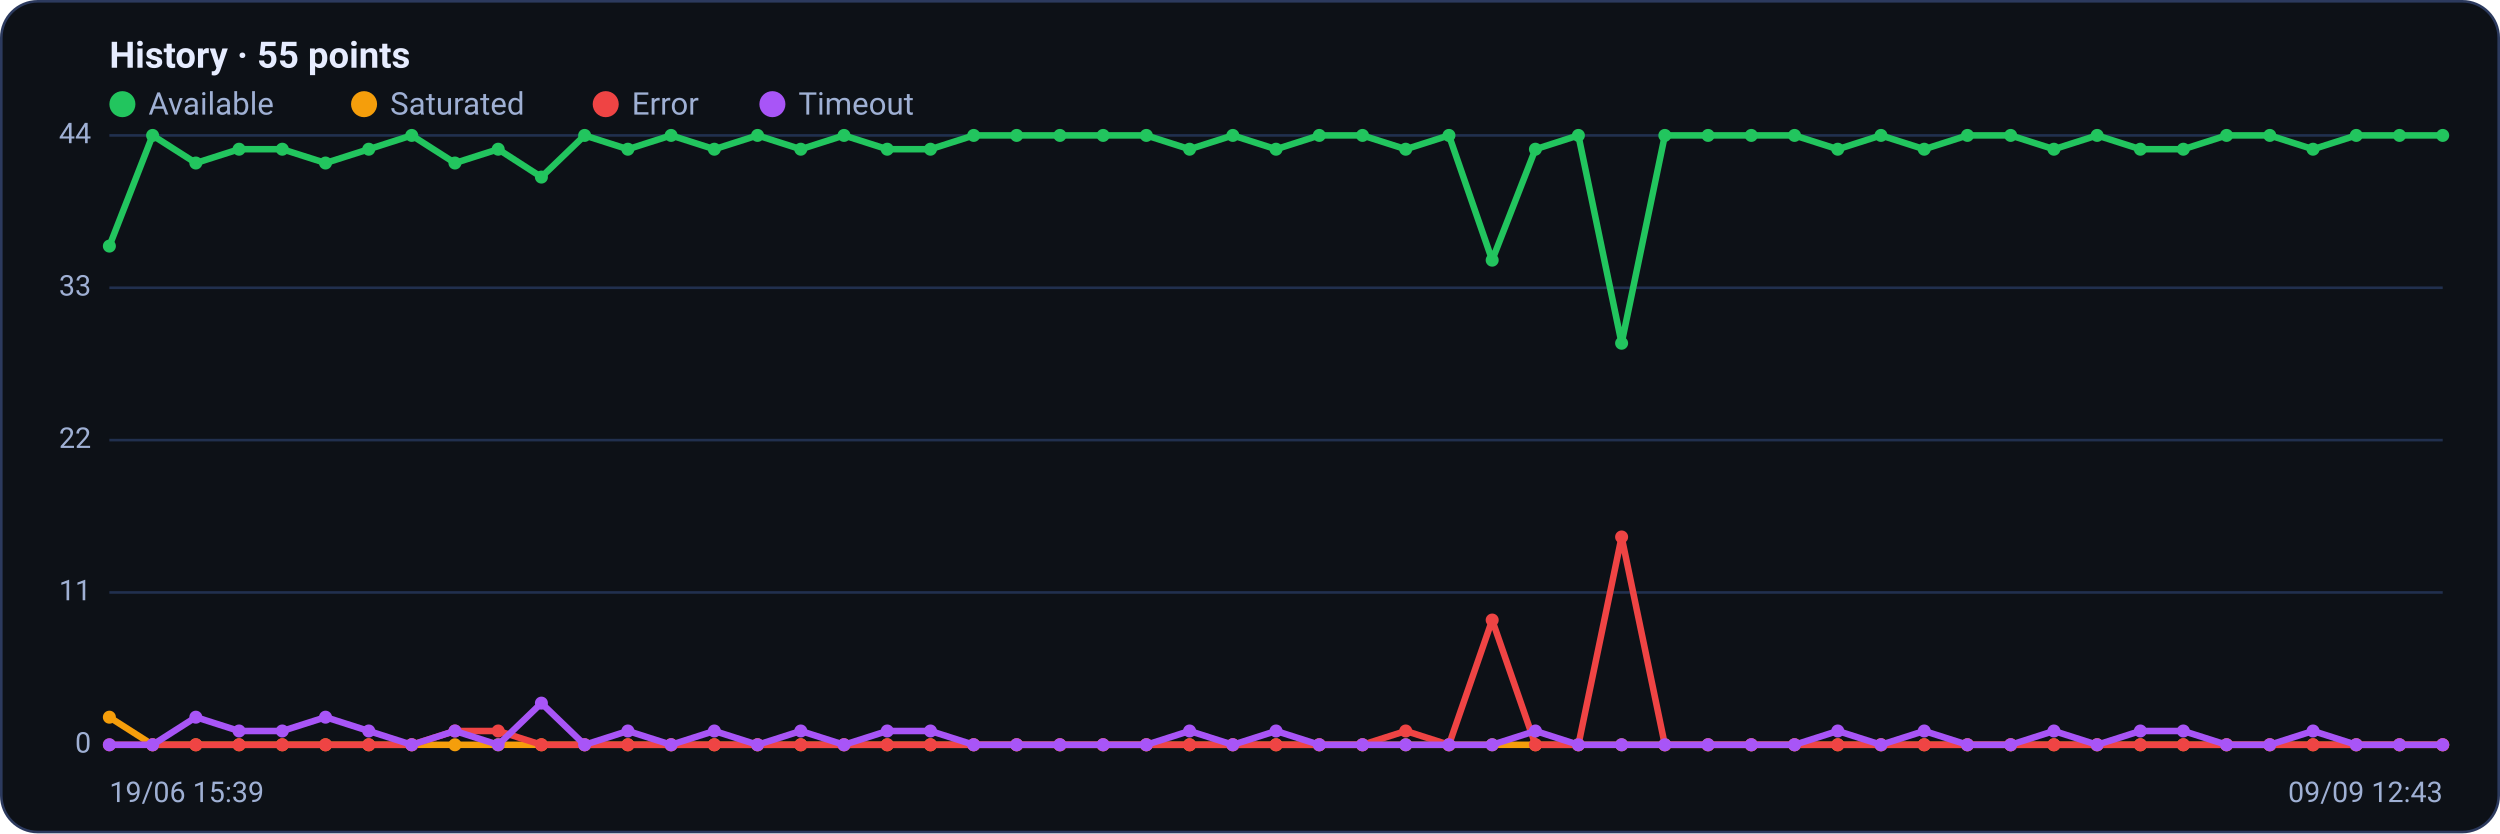
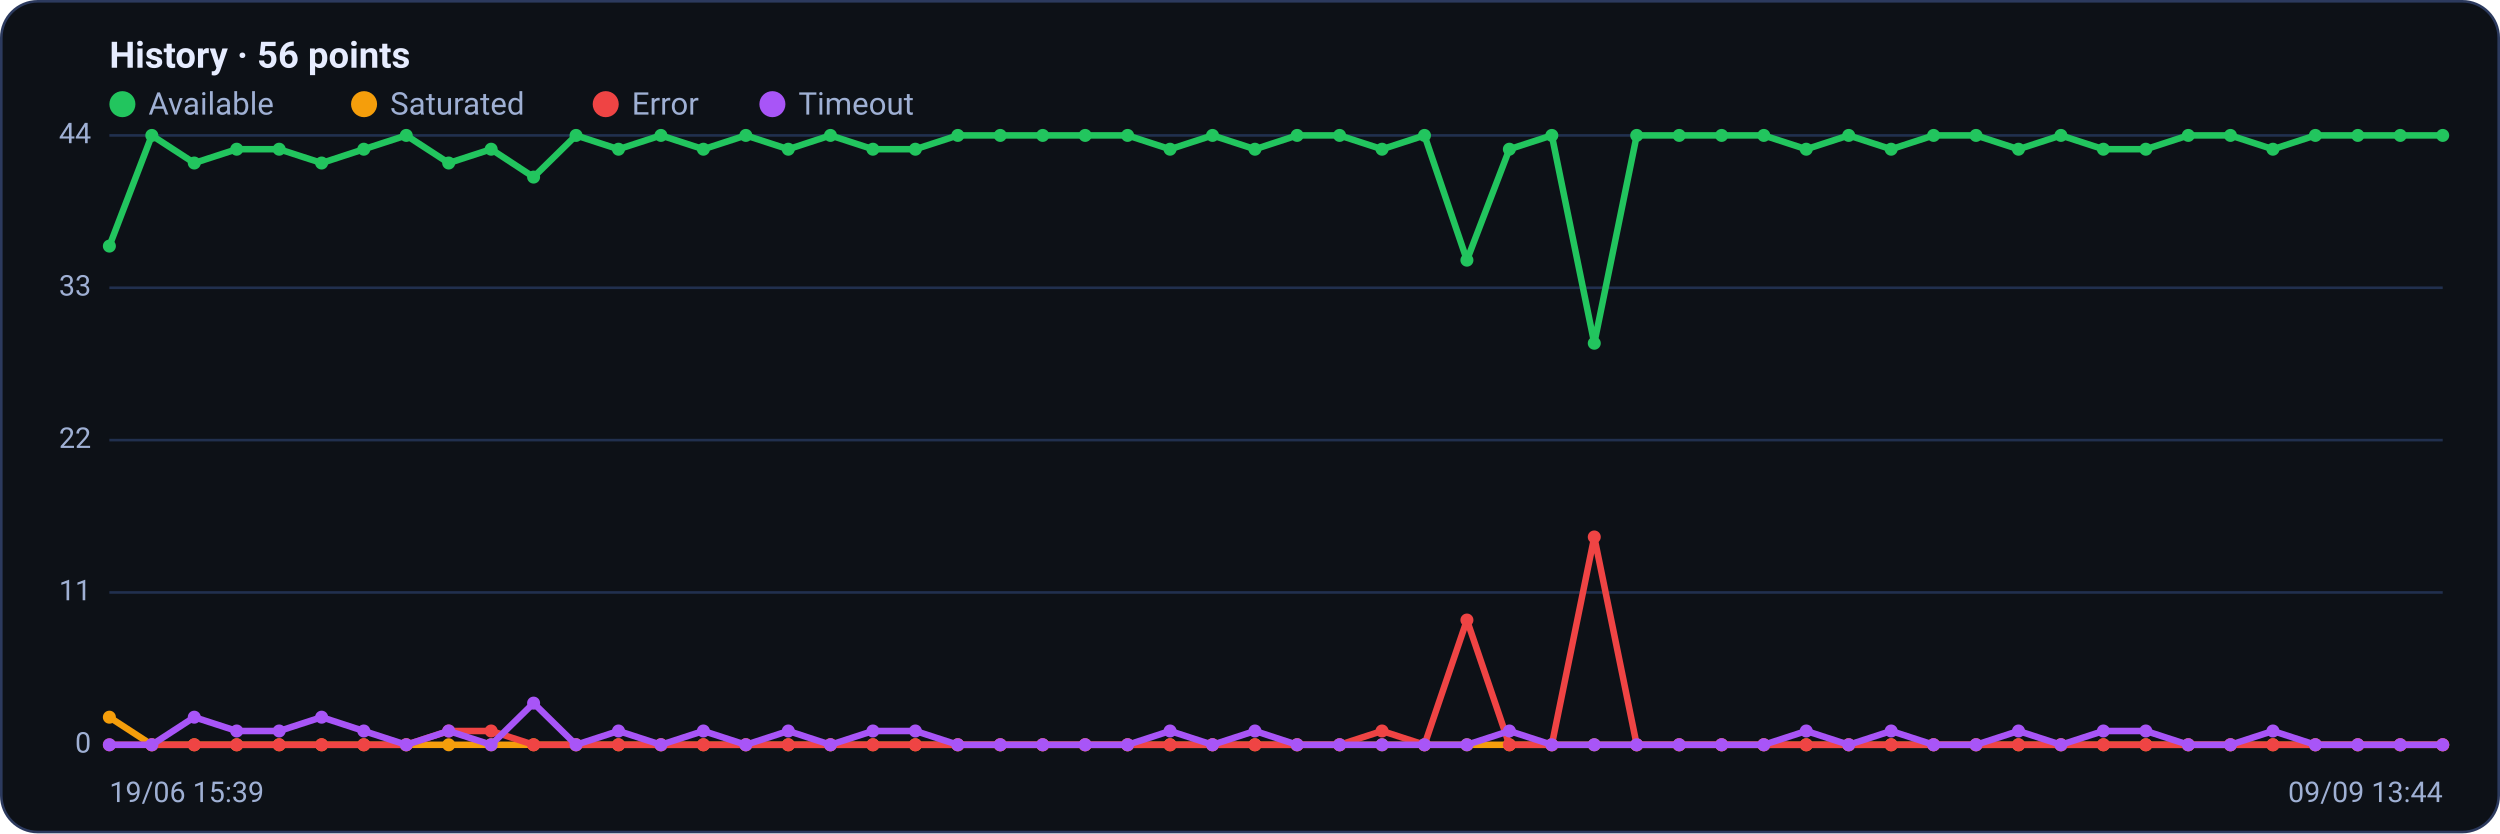
<svg xmlns="http://www.w3.org/2000/svg" viewBox="0 0 960 320" width="960" height="320" font-family="Segoe UI, system-ui, -apple-system, Roboto, Helvetica, Arial, sans-serif" role="img" aria-label="Availability history per region">
  <rect x="0.5" y="0.5" width="959" height="319" rx="14" fill="#0d1117" stroke="#2c3a5e" />
-   <text x="42" y="26" font-size="14" font-weight="600" fill="#e6ecff">History · 55 points</text>
+   <text x="42" y="26" font-size="14" font-weight="600" fill="#e6ecff">History · 56 points</text>
  <circle cx="47" cy="40" r="5" fill="#22c55e" />
  <text x="57" y="44" font-size="12" fill="#9fb0d4">Available</text>
  <circle cx="139.8" cy="40" r="5" fill="#f59e0b" />
  <text x="149.8" y="44" font-size="12" fill="#9fb0d4">Saturated</text>
  <circle cx="232.6" cy="40" r="5" fill="#ef4444" />
  <text x="242.6" y="44" font-size="12" fill="#9fb0d4">Error</text>
  <circle cx="296.6" cy="40" r="5" fill="#a855f7" />
  <text x="306.6" y="44" font-size="12" fill="#9fb0d4">Timeout</text>
  <line x1="42" y1="286.0" x2="938" y2="286.0" stroke="#21304f" stroke-width="1" />
  <text x="35" y="289.0" text-anchor="end" font-size="11" fill="#9fb0d4">0</text>
  <line x1="42" y1="227.5" x2="938" y2="227.5" stroke="#21304f" stroke-width="1" />
  <text x="35" y="230.5" text-anchor="end" font-size="11" fill="#9fb0d4">11</text>
  <line x1="42" y1="169.0" x2="938" y2="169.0" stroke="#21304f" stroke-width="1" />
  <text x="35" y="172.0" text-anchor="end" font-size="11" fill="#9fb0d4">22</text>
  <line x1="42" y1="110.5" x2="938" y2="110.5" stroke="#21304f" stroke-width="1" />
  <text x="35" y="113.5" text-anchor="end" font-size="11" fill="#9fb0d4">33</text>
  <line x1="42" y1="52.0" x2="938" y2="52.0" stroke="#21304f" stroke-width="1" />
  <text x="35" y="55.0" text-anchor="end" font-size="11" fill="#9fb0d4">44</text>
-   <polyline fill="none" stroke="#22c55e" stroke-width="2.5" stroke-linejoin="round" stroke-linecap="round" points="42.0,94.5 58.6,52.0 75.2,62.6 91.8,57.3 108.4,57.3 125.0,62.6 141.6,57.3 158.1,52.0 174.7,62.6 191.3,57.3 207.9,68.0 224.5,52.0 241.1,57.3 257.7,52.0 274.3,57.3 290.9,52.0 307.5,57.3 324.1,52.0 340.7,57.3 357.3,57.3 373.9,52.0 390.4,52.0 407.0,52.0 423.6,52.0 440.2,52.0 456.8,57.3 473.4,52.0 490.0,57.3 506.6,52.0 523.2,52.0 539.8,57.3 556.4,52.0 573.0,99.9 589.6,57.3 606.1,52.0 622.7,131.8 639.3,52.0 655.9,52.0 672.5,52.0 689.1,52.0 705.7,57.3 722.3,52.0 738.9,57.3 755.5,52.0 772.1,52.0 788.7,57.3 805.3,52.0 821.9,57.3 838.4,57.3 855.0,52.0 871.6,52.0 888.2,57.3 904.8,52.0 921.4,52.0 938.0,52.0" />
+   <polyline fill="none" stroke="#22c55e" stroke-width="2.5" stroke-linejoin="round" stroke-linecap="round" points="42.0,94.5 58.3,52.0 74.6,62.6 90.9,57.3 107.2,57.3 123.5,62.6 139.7,57.3 156.0,52.0 172.3,62.6 188.6,57.3 204.9,68.0 221.2,52.0 237.5,57.3 253.8,52.0 270.1,57.3 286.4,52.0 302.7,57.3 318.9,52.0 335.2,57.3 351.5,57.3 367.8,52.0 384.1,52.0 400.4,52.0 416.7,52.0 433.0,52.0 449.3,57.3 465.6,52.0 481.9,57.3 498.1,52.0 514.4,52.0 530.7,57.3 547.0,52.0 563.3,99.9 579.6,57.3 595.9,52.0 612.2,131.8 628.5,52.0 644.8,52.0 661.1,52.0 677.3,52.0 693.6,57.3 709.9,52.0 726.2,57.3 742.5,52.0 758.8,52.0 775.1,57.3 791.4,52.0 807.7,57.3 824.0,57.3 840.3,52.0 856.5,52.0 872.8,57.3 889.1,52.0 905.4,52.0 921.7,52.0 938.0,52.0" />
  <circle cx="42.0" cy="94.5" r="2.5" fill="#22c55e" />
-   <circle cx="58.6" cy="52.0" r="2.5" fill="#22c55e" />
-   <circle cx="75.2" cy="62.6" r="2.5" fill="#22c55e" />
-   <circle cx="91.8" cy="57.3" r="2.5" fill="#22c55e" />
-   <circle cx="108.4" cy="57.3" r="2.5" fill="#22c55e" />
-   <circle cx="125.0" cy="62.6" r="2.5" fill="#22c55e" />
-   <circle cx="141.6" cy="57.3" r="2.5" fill="#22c55e" />
-   <circle cx="158.1" cy="52.0" r="2.5" fill="#22c55e" />
-   <circle cx="174.7" cy="62.6" r="2.5" fill="#22c55e" />
-   <circle cx="191.3" cy="57.3" r="2.5" fill="#22c55e" />
-   <circle cx="207.9" cy="68.0" r="2.5" fill="#22c55e" />
-   <circle cx="224.5" cy="52.0" r="2.5" fill="#22c55e" />
-   <circle cx="241.1" cy="57.3" r="2.5" fill="#22c55e" />
-   <circle cx="257.7" cy="52.0" r="2.5" fill="#22c55e" />
-   <circle cx="274.3" cy="57.3" r="2.5" fill="#22c55e" />
-   <circle cx="290.9" cy="52.0" r="2.5" fill="#22c55e" />
-   <circle cx="307.5" cy="57.3" r="2.5" fill="#22c55e" />
-   <circle cx="324.1" cy="52.0" r="2.5" fill="#22c55e" />
-   <circle cx="340.7" cy="57.3" r="2.5" fill="#22c55e" />
-   <circle cx="357.3" cy="57.3" r="2.5" fill="#22c55e" />
-   <circle cx="373.9" cy="52.0" r="2.5" fill="#22c55e" />
-   <circle cx="390.4" cy="52.0" r="2.5" fill="#22c55e" />
-   <circle cx="407.0" cy="52.0" r="2.5" fill="#22c55e" />
-   <circle cx="423.6" cy="52.0" r="2.5" fill="#22c55e" />
-   <circle cx="440.2" cy="52.0" r="2.5" fill="#22c55e" />
-   <circle cx="456.8" cy="57.3" r="2.5" fill="#22c55e" />
-   <circle cx="473.4" cy="52.0" r="2.5" fill="#22c55e" />
-   <circle cx="490.0" cy="57.3" r="2.5" fill="#22c55e" />
-   <circle cx="506.6" cy="52.0" r="2.5" fill="#22c55e" />
-   <circle cx="523.2" cy="52.0" r="2.5" fill="#22c55e" />
-   <circle cx="539.8" cy="57.3" r="2.5" fill="#22c55e" />
-   <circle cx="556.4" cy="52.0" r="2.5" fill="#22c55e" />
-   <circle cx="573.0" cy="99.9" r="2.5" fill="#22c55e" />
-   <circle cx="589.6" cy="57.3" r="2.5" fill="#22c55e" />
-   <circle cx="606.1" cy="52.0" r="2.5" fill="#22c55e" />
-   <circle cx="622.7" cy="131.8" r="2.5" fill="#22c55e" />
-   <circle cx="639.3" cy="52.0" r="2.5" fill="#22c55e" />
-   <circle cx="655.9" cy="52.0" r="2.5" fill="#22c55e" />
-   <circle cx="672.5" cy="52.0" r="2.5" fill="#22c55e" />
-   <circle cx="689.1" cy="52.0" r="2.5" fill="#22c55e" />
-   <circle cx="705.7" cy="57.3" r="2.5" fill="#22c55e" />
-   <circle cx="722.3" cy="52.0" r="2.5" fill="#22c55e" />
-   <circle cx="738.9" cy="57.3" r="2.5" fill="#22c55e" />
-   <circle cx="755.5" cy="52.0" r="2.5" fill="#22c55e" />
-   <circle cx="772.1" cy="52.0" r="2.5" fill="#22c55e" />
-   <circle cx="788.7" cy="57.3" r="2.5" fill="#22c55e" />
-   <circle cx="805.3" cy="52.0" r="2.5" fill="#22c55e" />
-   <circle cx="821.9" cy="57.3" r="2.5" fill="#22c55e" />
-   <circle cx="838.4" cy="57.3" r="2.5" fill="#22c55e" />
-   <circle cx="855.0" cy="52.0" r="2.5" fill="#22c55e" />
-   <circle cx="871.6" cy="52.0" r="2.5" fill="#22c55e" />
-   <circle cx="888.2" cy="57.3" r="2.5" fill="#22c55e" />
-   <circle cx="904.8" cy="52.0" r="2.5" fill="#22c55e" />
-   <circle cx="921.4" cy="52.0" r="2.5" fill="#22c55e" />
+   <circle cx="58.3" cy="52.0" r="2.5" fill="#22c55e" />
+   <circle cx="74.6" cy="62.6" r="2.5" fill="#22c55e" />
+   <circle cx="90.9" cy="57.3" r="2.5" fill="#22c55e" />
+   <circle cx="107.2" cy="57.3" r="2.5" fill="#22c55e" />
+   <circle cx="123.5" cy="62.6" r="2.5" fill="#22c55e" />
+   <circle cx="139.7" cy="57.3" r="2.5" fill="#22c55e" />
+   <circle cx="156.0" cy="52.0" r="2.5" fill="#22c55e" />
+   <circle cx="172.3" cy="62.6" r="2.5" fill="#22c55e" />
+   <circle cx="188.6" cy="57.3" r="2.5" fill="#22c55e" />
+   <circle cx="204.9" cy="68.0" r="2.5" fill="#22c55e" />
+   <circle cx="221.2" cy="52.0" r="2.5" fill="#22c55e" />
+   <circle cx="237.5" cy="57.3" r="2.5" fill="#22c55e" />
+   <circle cx="253.8" cy="52.0" r="2.5" fill="#22c55e" />
+   <circle cx="270.1" cy="57.3" r="2.5" fill="#22c55e" />
+   <circle cx="286.4" cy="52.0" r="2.5" fill="#22c55e" />
+   <circle cx="302.7" cy="57.3" r="2.5" fill="#22c55e" />
+   <circle cx="318.9" cy="52.0" r="2.5" fill="#22c55e" />
+   <circle cx="335.2" cy="57.3" r="2.5" fill="#22c55e" />
+   <circle cx="351.5" cy="57.3" r="2.5" fill="#22c55e" />
+   <circle cx="367.8" cy="52.0" r="2.5" fill="#22c55e" />
+   <circle cx="384.1" cy="52.0" r="2.5" fill="#22c55e" />
+   <circle cx="400.4" cy="52.0" r="2.5" fill="#22c55e" />
+   <circle cx="416.7" cy="52.0" r="2.5" fill="#22c55e" />
+   <circle cx="433.0" cy="52.0" r="2.5" fill="#22c55e" />
+   <circle cx="449.3" cy="57.3" r="2.5" fill="#22c55e" />
+   <circle cx="465.6" cy="52.0" r="2.5" fill="#22c55e" />
+   <circle cx="481.9" cy="57.3" r="2.5" fill="#22c55e" />
+   <circle cx="498.1" cy="52.0" r="2.5" fill="#22c55e" />
+   <circle cx="514.4" cy="52.0" r="2.5" fill="#22c55e" />
+   <circle cx="530.7" cy="57.3" r="2.5" fill="#22c55e" />
+   <circle cx="547.0" cy="52.0" r="2.5" fill="#22c55e" />
+   <circle cx="563.3" cy="99.9" r="2.5" fill="#22c55e" />
+   <circle cx="579.6" cy="57.3" r="2.5" fill="#22c55e" />
+   <circle cx="595.9" cy="52.0" r="2.5" fill="#22c55e" />
+   <circle cx="612.2" cy="131.8" r="2.5" fill="#22c55e" />
+   <circle cx="628.5" cy="52.0" r="2.5" fill="#22c55e" />
+   <circle cx="644.8" cy="52.0" r="2.5" fill="#22c55e" />
+   <circle cx="661.1" cy="52.0" r="2.5" fill="#22c55e" />
+   <circle cx="677.3" cy="52.0" r="2.5" fill="#22c55e" />
+   <circle cx="693.6" cy="57.3" r="2.5" fill="#22c55e" />
+   <circle cx="709.9" cy="52.0" r="2.5" fill="#22c55e" />
+   <circle cx="726.2" cy="57.3" r="2.5" fill="#22c55e" />
+   <circle cx="742.5" cy="52.0" r="2.5" fill="#22c55e" />
+   <circle cx="758.8" cy="52.0" r="2.5" fill="#22c55e" />
+   <circle cx="775.1" cy="57.3" r="2.5" fill="#22c55e" />
+   <circle cx="791.4" cy="52.0" r="2.5" fill="#22c55e" />
+   <circle cx="807.7" cy="57.3" r="2.5" fill="#22c55e" />
+   <circle cx="824.0" cy="57.3" r="2.5" fill="#22c55e" />
+   <circle cx="840.3" cy="52.0" r="2.5" fill="#22c55e" />
+   <circle cx="856.5" cy="52.0" r="2.5" fill="#22c55e" />
+   <circle cx="872.8" cy="57.3" r="2.5" fill="#22c55e" />
+   <circle cx="889.1" cy="52.0" r="2.5" fill="#22c55e" />
+   <circle cx="905.4" cy="52.0" r="2.5" fill="#22c55e" />
+   <circle cx="921.7" cy="52.0" r="2.5" fill="#22c55e" />
  <circle cx="938.0" cy="52.0" r="2.5" fill="#22c55e" />
-   <polyline fill="none" stroke="#f59e0b" stroke-width="2.5" stroke-linejoin="round" stroke-linecap="round" points="42.0,275.4 58.6,286.0 75.2,286.0 91.8,286.0 108.4,286.0 125.0,286.0 141.6,286.0 158.1,286.0 174.7,286.0 191.3,286.0 207.9,286.0 224.5,286.0 241.1,286.0 257.7,286.0 274.3,286.0 290.9,286.0 307.5,286.0 324.1,286.0 340.7,286.0 357.3,286.0 373.9,286.0 390.4,286.0 407.0,286.0 423.6,286.0 440.2,286.0 456.8,286.0 473.4,286.0 490.0,286.0 506.6,286.0 523.2,286.0 539.8,286.0 556.4,286.0 573.0,286.0 589.6,286.0 606.1,286.0 622.7,286.0 639.3,286.0 655.9,286.0 672.5,286.0 689.1,286.0 705.7,286.0 722.3,286.0 738.9,286.0 755.5,286.0 772.1,286.0 788.7,286.0 805.3,286.0 821.9,286.0 838.4,286.0 855.0,286.0 871.6,286.0 888.2,286.0 904.8,286.0 921.4,286.0 938.0,286.0" />
+   <polyline fill="none" stroke="#f59e0b" stroke-width="2.5" stroke-linejoin="round" stroke-linecap="round" points="42.0,275.4 58.3,286.0 74.6,286.0 90.9,286.0 107.2,286.0 123.5,286.0 139.7,286.0 156.0,286.0 172.3,286.0 188.6,286.0 204.9,286.0 221.2,286.0 237.5,286.0 253.8,286.0 270.1,286.0 286.4,286.0 302.7,286.0 318.9,286.0 335.2,286.0 351.5,286.0 367.8,286.0 384.1,286.0 400.4,286.0 416.7,286.0 433.0,286.0 449.3,286.0 465.6,286.0 481.9,286.0 498.1,286.0 514.4,286.0 530.7,286.0 547.0,286.0 563.3,286.0 579.6,286.0 595.9,286.0 612.2,286.0 628.5,286.0 644.8,286.0 661.1,286.0 677.3,286.0 693.6,286.0 709.9,286.0 726.2,286.0 742.5,286.0 758.8,286.0 775.1,286.0 791.4,286.0 807.7,286.0 824.0,286.0 840.3,286.0 856.5,286.0 872.8,286.0 889.1,286.0 905.4,286.0 921.7,286.0 938.0,286.0" />
  <circle cx="42.0" cy="275.4" r="2.5" fill="#f59e0b" />
-   <circle cx="58.6" cy="286.0" r="2.5" fill="#f59e0b" />
-   <circle cx="75.2" cy="286.0" r="2.5" fill="#f59e0b" />
-   <circle cx="91.8" cy="286.0" r="2.5" fill="#f59e0b" />
-   <circle cx="108.4" cy="286.0" r="2.5" fill="#f59e0b" />
-   <circle cx="125.0" cy="286.0" r="2.5" fill="#f59e0b" />
-   <circle cx="141.6" cy="286.0" r="2.5" fill="#f59e0b" />
-   <circle cx="158.1" cy="286.0" r="2.5" fill="#f59e0b" />
-   <circle cx="174.7" cy="286.0" r="2.5" fill="#f59e0b" />
-   <circle cx="191.3" cy="286.0" r="2.5" fill="#f59e0b" />
-   <circle cx="207.9" cy="286.0" r="2.5" fill="#f59e0b" />
-   <circle cx="224.5" cy="286.0" r="2.5" fill="#f59e0b" />
-   <circle cx="241.1" cy="286.0" r="2.5" fill="#f59e0b" />
-   <circle cx="257.7" cy="286.0" r="2.5" fill="#f59e0b" />
-   <circle cx="274.3" cy="286.0" r="2.5" fill="#f59e0b" />
-   <circle cx="290.9" cy="286.0" r="2.5" fill="#f59e0b" />
-   <circle cx="307.5" cy="286.0" r="2.5" fill="#f59e0b" />
-   <circle cx="324.1" cy="286.0" r="2.5" fill="#f59e0b" />
-   <circle cx="340.7" cy="286.0" r="2.5" fill="#f59e0b" />
-   <circle cx="357.3" cy="286.0" r="2.5" fill="#f59e0b" />
-   <circle cx="373.9" cy="286.0" r="2.5" fill="#f59e0b" />
-   <circle cx="390.4" cy="286.0" r="2.5" fill="#f59e0b" />
-   <circle cx="407.0" cy="286.0" r="2.5" fill="#f59e0b" />
-   <circle cx="423.6" cy="286.0" r="2.5" fill="#f59e0b" />
-   <circle cx="440.2" cy="286.0" r="2.5" fill="#f59e0b" />
-   <circle cx="456.8" cy="286.0" r="2.5" fill="#f59e0b" />
-   <circle cx="473.4" cy="286.0" r="2.5" fill="#f59e0b" />
-   <circle cx="490.0" cy="286.0" r="2.5" fill="#f59e0b" />
-   <circle cx="506.6" cy="286.0" r="2.5" fill="#f59e0b" />
-   <circle cx="523.2" cy="286.0" r="2.5" fill="#f59e0b" />
-   <circle cx="539.8" cy="286.0" r="2.5" fill="#f59e0b" />
-   <circle cx="556.4" cy="286.0" r="2.5" fill="#f59e0b" />
-   <circle cx="573.0" cy="286.0" r="2.5" fill="#f59e0b" />
-   <circle cx="589.6" cy="286.0" r="2.5" fill="#f59e0b" />
-   <circle cx="606.1" cy="286.0" r="2.5" fill="#f59e0b" />
-   <circle cx="622.7" cy="286.0" r="2.5" fill="#f59e0b" />
-   <circle cx="639.3" cy="286.0" r="2.5" fill="#f59e0b" />
-   <circle cx="655.9" cy="286.0" r="2.5" fill="#f59e0b" />
-   <circle cx="672.5" cy="286.0" r="2.5" fill="#f59e0b" />
-   <circle cx="689.1" cy="286.0" r="2.5" fill="#f59e0b" />
-   <circle cx="705.7" cy="286.0" r="2.5" fill="#f59e0b" />
-   <circle cx="722.3" cy="286.0" r="2.5" fill="#f59e0b" />
-   <circle cx="738.9" cy="286.0" r="2.5" fill="#f59e0b" />
-   <circle cx="755.5" cy="286.0" r="2.5" fill="#f59e0b" />
-   <circle cx="772.1" cy="286.0" r="2.5" fill="#f59e0b" />
-   <circle cx="788.7" cy="286.0" r="2.5" fill="#f59e0b" />
-   <circle cx="805.3" cy="286.0" r="2.5" fill="#f59e0b" />
-   <circle cx="821.9" cy="286.0" r="2.5" fill="#f59e0b" />
-   <circle cx="838.4" cy="286.0" r="2.5" fill="#f59e0b" />
-   <circle cx="855.0" cy="286.0" r="2.5" fill="#f59e0b" />
-   <circle cx="871.6" cy="286.0" r="2.5" fill="#f59e0b" />
-   <circle cx="888.2" cy="286.0" r="2.5" fill="#f59e0b" />
-   <circle cx="904.8" cy="286.0" r="2.5" fill="#f59e0b" />
-   <circle cx="921.4" cy="286.0" r="2.5" fill="#f59e0b" />
+   <circle cx="58.3" cy="286.0" r="2.5" fill="#f59e0b" />
+   <circle cx="74.6" cy="286.0" r="2.5" fill="#f59e0b" />
+   <circle cx="90.9" cy="286.0" r="2.5" fill="#f59e0b" />
+   <circle cx="107.2" cy="286.0" r="2.5" fill="#f59e0b" />
+   <circle cx="123.5" cy="286.0" r="2.5" fill="#f59e0b" />
+   <circle cx="139.7" cy="286.0" r="2.5" fill="#f59e0b" />
+   <circle cx="156.0" cy="286.0" r="2.5" fill="#f59e0b" />
+   <circle cx="172.3" cy="286.0" r="2.5" fill="#f59e0b" />
+   <circle cx="188.6" cy="286.0" r="2.5" fill="#f59e0b" />
+   <circle cx="204.9" cy="286.0" r="2.5" fill="#f59e0b" />
+   <circle cx="221.2" cy="286.0" r="2.5" fill="#f59e0b" />
+   <circle cx="237.5" cy="286.0" r="2.5" fill="#f59e0b" />
+   <circle cx="253.8" cy="286.0" r="2.5" fill="#f59e0b" />
+   <circle cx="270.1" cy="286.0" r="2.5" fill="#f59e0b" />
+   <circle cx="286.4" cy="286.0" r="2.5" fill="#f59e0b" />
+   <circle cx="302.7" cy="286.0" r="2.5" fill="#f59e0b" />
+   <circle cx="318.9" cy="286.0" r="2.5" fill="#f59e0b" />
+   <circle cx="335.2" cy="286.0" r="2.5" fill="#f59e0b" />
+   <circle cx="351.5" cy="286.0" r="2.5" fill="#f59e0b" />
+   <circle cx="367.8" cy="286.0" r="2.5" fill="#f59e0b" />
+   <circle cx="384.1" cy="286.0" r="2.5" fill="#f59e0b" />
+   <circle cx="400.4" cy="286.0" r="2.5" fill="#f59e0b" />
+   <circle cx="416.7" cy="286.0" r="2.5" fill="#f59e0b" />
+   <circle cx="433.0" cy="286.0" r="2.5" fill="#f59e0b" />
+   <circle cx="449.3" cy="286.0" r="2.5" fill="#f59e0b" />
+   <circle cx="465.6" cy="286.0" r="2.5" fill="#f59e0b" />
+   <circle cx="481.9" cy="286.0" r="2.5" fill="#f59e0b" />
+   <circle cx="498.1" cy="286.0" r="2.5" fill="#f59e0b" />
+   <circle cx="514.4" cy="286.0" r="2.5" fill="#f59e0b" />
+   <circle cx="530.7" cy="286.0" r="2.5" fill="#f59e0b" />
+   <circle cx="547.0" cy="286.0" r="2.5" fill="#f59e0b" />
+   <circle cx="563.3" cy="286.0" r="2.5" fill="#f59e0b" />
+   <circle cx="579.6" cy="286.0" r="2.5" fill="#f59e0b" />
+   <circle cx="595.9" cy="286.0" r="2.5" fill="#f59e0b" />
+   <circle cx="612.2" cy="286.0" r="2.5" fill="#f59e0b" />
+   <circle cx="628.5" cy="286.0" r="2.5" fill="#f59e0b" />
+   <circle cx="644.8" cy="286.0" r="2.5" fill="#f59e0b" />
+   <circle cx="661.1" cy="286.0" r="2.5" fill="#f59e0b" />
+   <circle cx="677.3" cy="286.0" r="2.5" fill="#f59e0b" />
+   <circle cx="693.6" cy="286.0" r="2.5" fill="#f59e0b" />
+   <circle cx="709.9" cy="286.0" r="2.5" fill="#f59e0b" />
+   <circle cx="726.2" cy="286.0" r="2.5" fill="#f59e0b" />
+   <circle cx="742.5" cy="286.0" r="2.5" fill="#f59e0b" />
+   <circle cx="758.8" cy="286.0" r="2.5" fill="#f59e0b" />
+   <circle cx="775.1" cy="286.0" r="2.5" fill="#f59e0b" />
+   <circle cx="791.4" cy="286.0" r="2.5" fill="#f59e0b" />
+   <circle cx="807.7" cy="286.0" r="2.5" fill="#f59e0b" />
+   <circle cx="824.0" cy="286.0" r="2.5" fill="#f59e0b" />
+   <circle cx="840.3" cy="286.0" r="2.5" fill="#f59e0b" />
+   <circle cx="856.5" cy="286.0" r="2.5" fill="#f59e0b" />
+   <circle cx="872.8" cy="286.0" r="2.5" fill="#f59e0b" />
+   <circle cx="889.1" cy="286.0" r="2.5" fill="#f59e0b" />
+   <circle cx="905.4" cy="286.0" r="2.5" fill="#f59e0b" />
+   <circle cx="921.7" cy="286.0" r="2.5" fill="#f59e0b" />
  <circle cx="938.0" cy="286.0" r="2.5" fill="#f59e0b" />
-   <polyline fill="none" stroke="#ef4444" stroke-width="2.5" stroke-linejoin="round" stroke-linecap="round" points="42.0,286.0 58.6,286.0 75.2,286.0 91.8,286.0 108.4,286.0 125.0,286.0 141.6,286.0 158.1,286.0 174.7,280.7 191.3,280.7 207.9,286.0 224.5,286.0 241.1,286.0 257.7,286.0 274.3,286.0 290.9,286.0 307.5,286.0 324.1,286.0 340.7,286.0 357.3,286.0 373.9,286.0 390.4,286.0 407.0,286.0 423.6,286.0 440.2,286.0 456.8,286.0 473.4,286.0 490.0,286.0 506.6,286.0 523.2,286.0 539.8,280.7 556.4,286.0 573.0,238.1 589.6,286.0 606.1,286.0 622.7,206.2 639.3,286.0 655.9,286.0 672.5,286.0 689.1,286.0 705.7,286.0 722.3,286.0 738.9,286.0 755.5,286.0 772.1,286.0 788.7,286.0 805.3,286.0 821.9,286.0 838.4,286.0 855.0,286.0 871.6,286.0 888.2,286.0 904.8,286.0 921.4,286.0 938.0,286.0" />
+   <polyline fill="none" stroke="#ef4444" stroke-width="2.5" stroke-linejoin="round" stroke-linecap="round" points="42.0,286.0 58.3,286.0 74.6,286.0 90.9,286.0 107.2,286.0 123.5,286.0 139.7,286.0 156.0,286.0 172.3,280.7 188.6,280.7 204.9,286.0 221.2,286.0 237.5,286.0 253.8,286.0 270.1,286.0 286.4,286.0 302.7,286.0 318.9,286.0 335.2,286.0 351.5,286.0 367.8,286.0 384.1,286.0 400.4,286.0 416.7,286.0 433.0,286.0 449.3,286.0 465.6,286.0 481.9,286.0 498.1,286.0 514.4,286.0 530.7,280.7 547.0,286.0 563.3,238.1 579.6,286.0 595.9,286.0 612.2,206.2 628.5,286.0 644.8,286.0 661.1,286.0 677.3,286.0 693.6,286.0 709.9,286.0 726.2,286.0 742.5,286.0 758.8,286.0 775.1,286.0 791.4,286.0 807.7,286.0 824.0,286.0 840.3,286.0 856.5,286.0 872.8,286.0 889.1,286.0 905.4,286.0 921.7,286.0 938.0,286.0" />
  <circle cx="42.0" cy="286.0" r="2.5" fill="#ef4444" />
-   <circle cx="58.6" cy="286.0" r="2.5" fill="#ef4444" />
-   <circle cx="75.2" cy="286.0" r="2.5" fill="#ef4444" />
-   <circle cx="91.8" cy="286.0" r="2.5" fill="#ef4444" />
-   <circle cx="108.4" cy="286.0" r="2.5" fill="#ef4444" />
-   <circle cx="125.0" cy="286.0" r="2.5" fill="#ef4444" />
-   <circle cx="141.6" cy="286.0" r="2.5" fill="#ef4444" />
-   <circle cx="158.1" cy="286.0" r="2.5" fill="#ef4444" />
-   <circle cx="174.7" cy="280.7" r="2.5" fill="#ef4444" />
-   <circle cx="191.3" cy="280.7" r="2.5" fill="#ef4444" />
-   <circle cx="207.9" cy="286.0" r="2.5" fill="#ef4444" />
-   <circle cx="224.5" cy="286.0" r="2.5" fill="#ef4444" />
-   <circle cx="241.1" cy="286.0" r="2.5" fill="#ef4444" />
-   <circle cx="257.7" cy="286.0" r="2.5" fill="#ef4444" />
-   <circle cx="274.3" cy="286.0" r="2.5" fill="#ef4444" />
-   <circle cx="290.9" cy="286.0" r="2.5" fill="#ef4444" />
-   <circle cx="307.5" cy="286.0" r="2.5" fill="#ef4444" />
-   <circle cx="324.1" cy="286.0" r="2.5" fill="#ef4444" />
-   <circle cx="340.7" cy="286.0" r="2.5" fill="#ef4444" />
-   <circle cx="357.3" cy="286.0" r="2.5" fill="#ef4444" />
-   <circle cx="373.9" cy="286.0" r="2.5" fill="#ef4444" />
-   <circle cx="390.4" cy="286.0" r="2.5" fill="#ef4444" />
-   <circle cx="407.0" cy="286.0" r="2.5" fill="#ef4444" />
-   <circle cx="423.6" cy="286.0" r="2.5" fill="#ef4444" />
-   <circle cx="440.2" cy="286.0" r="2.5" fill="#ef4444" />
-   <circle cx="456.8" cy="286.0" r="2.5" fill="#ef4444" />
-   <circle cx="473.4" cy="286.0" r="2.5" fill="#ef4444" />
-   <circle cx="490.0" cy="286.0" r="2.5" fill="#ef4444" />
-   <circle cx="506.6" cy="286.0" r="2.5" fill="#ef4444" />
-   <circle cx="523.2" cy="286.0" r="2.5" fill="#ef4444" />
-   <circle cx="539.8" cy="280.7" r="2.5" fill="#ef4444" />
-   <circle cx="556.4" cy="286.0" r="2.5" fill="#ef4444" />
-   <circle cx="573.0" cy="238.1" r="2.5" fill="#ef4444" />
-   <circle cx="589.6" cy="286.0" r="2.5" fill="#ef4444" />
-   <circle cx="606.1" cy="286.0" r="2.5" fill="#ef4444" />
-   <circle cx="622.7" cy="206.2" r="2.5" fill="#ef4444" />
-   <circle cx="639.3" cy="286.0" r="2.5" fill="#ef4444" />
-   <circle cx="655.9" cy="286.0" r="2.5" fill="#ef4444" />
-   <circle cx="672.5" cy="286.0" r="2.5" fill="#ef4444" />
-   <circle cx="689.1" cy="286.0" r="2.5" fill="#ef4444" />
-   <circle cx="705.7" cy="286.0" r="2.5" fill="#ef4444" />
-   <circle cx="722.3" cy="286.0" r="2.5" fill="#ef4444" />
-   <circle cx="738.9" cy="286.0" r="2.5" fill="#ef4444" />
-   <circle cx="755.5" cy="286.0" r="2.5" fill="#ef4444" />
-   <circle cx="772.1" cy="286.0" r="2.5" fill="#ef4444" />
-   <circle cx="788.7" cy="286.0" r="2.5" fill="#ef4444" />
-   <circle cx="805.3" cy="286.0" r="2.5" fill="#ef4444" />
-   <circle cx="821.9" cy="286.0" r="2.5" fill="#ef4444" />
-   <circle cx="838.4" cy="286.0" r="2.5" fill="#ef4444" />
-   <circle cx="855.0" cy="286.0" r="2.5" fill="#ef4444" />
-   <circle cx="871.6" cy="286.0" r="2.5" fill="#ef4444" />
-   <circle cx="888.2" cy="286.0" r="2.5" fill="#ef4444" />
-   <circle cx="904.8" cy="286.0" r="2.5" fill="#ef4444" />
-   <circle cx="921.4" cy="286.0" r="2.5" fill="#ef4444" />
+   <circle cx="58.3" cy="286.0" r="2.5" fill="#ef4444" />
+   <circle cx="74.6" cy="286.0" r="2.5" fill="#ef4444" />
+   <circle cx="90.9" cy="286.0" r="2.5" fill="#ef4444" />
+   <circle cx="107.2" cy="286.0" r="2.5" fill="#ef4444" />
+   <circle cx="123.5" cy="286.0" r="2.5" fill="#ef4444" />
+   <circle cx="139.7" cy="286.0" r="2.5" fill="#ef4444" />
+   <circle cx="156.0" cy="286.0" r="2.5" fill="#ef4444" />
+   <circle cx="172.3" cy="280.7" r="2.5" fill="#ef4444" />
+   <circle cx="188.6" cy="280.7" r="2.5" fill="#ef4444" />
+   <circle cx="204.9" cy="286.0" r="2.5" fill="#ef4444" />
+   <circle cx="221.2" cy="286.0" r="2.5" fill="#ef4444" />
+   <circle cx="237.5" cy="286.0" r="2.5" fill="#ef4444" />
+   <circle cx="253.8" cy="286.0" r="2.5" fill="#ef4444" />
+   <circle cx="270.1" cy="286.0" r="2.5" fill="#ef4444" />
+   <circle cx="286.4" cy="286.0" r="2.5" fill="#ef4444" />
+   <circle cx="302.7" cy="286.0" r="2.5" fill="#ef4444" />
+   <circle cx="318.9" cy="286.0" r="2.5" fill="#ef4444" />
+   <circle cx="335.2" cy="286.0" r="2.5" fill="#ef4444" />
+   <circle cx="351.5" cy="286.0" r="2.5" fill="#ef4444" />
+   <circle cx="367.8" cy="286.0" r="2.5" fill="#ef4444" />
+   <circle cx="384.1" cy="286.0" r="2.5" fill="#ef4444" />
+   <circle cx="400.4" cy="286.0" r="2.5" fill="#ef4444" />
+   <circle cx="416.7" cy="286.0" r="2.5" fill="#ef4444" />
+   <circle cx="433.0" cy="286.0" r="2.5" fill="#ef4444" />
+   <circle cx="449.3" cy="286.0" r="2.5" fill="#ef4444" />
+   <circle cx="465.6" cy="286.0" r="2.5" fill="#ef4444" />
+   <circle cx="481.9" cy="286.0" r="2.5" fill="#ef4444" />
+   <circle cx="498.1" cy="286.0" r="2.5" fill="#ef4444" />
+   <circle cx="514.4" cy="286.0" r="2.5" fill="#ef4444" />
+   <circle cx="530.7" cy="280.7" r="2.5" fill="#ef4444" />
+   <circle cx="547.0" cy="286.0" r="2.5" fill="#ef4444" />
+   <circle cx="563.3" cy="238.1" r="2.5" fill="#ef4444" />
+   <circle cx="579.6" cy="286.0" r="2.5" fill="#ef4444" />
+   <circle cx="595.9" cy="286.0" r="2.5" fill="#ef4444" />
+   <circle cx="612.2" cy="206.2" r="2.5" fill="#ef4444" />
+   <circle cx="628.5" cy="286.0" r="2.5" fill="#ef4444" />
+   <circle cx="644.8" cy="286.0" r="2.5" fill="#ef4444" />
+   <circle cx="661.1" cy="286.0" r="2.5" fill="#ef4444" />
+   <circle cx="677.3" cy="286.0" r="2.5" fill="#ef4444" />
+   <circle cx="693.6" cy="286.0" r="2.5" fill="#ef4444" />
+   <circle cx="709.9" cy="286.0" r="2.5" fill="#ef4444" />
+   <circle cx="726.2" cy="286.0" r="2.5" fill="#ef4444" />
+   <circle cx="742.5" cy="286.0" r="2.5" fill="#ef4444" />
+   <circle cx="758.8" cy="286.0" r="2.5" fill="#ef4444" />
+   <circle cx="775.1" cy="286.0" r="2.5" fill="#ef4444" />
+   <circle cx="791.4" cy="286.0" r="2.5" fill="#ef4444" />
+   <circle cx="807.7" cy="286.0" r="2.5" fill="#ef4444" />
+   <circle cx="824.0" cy="286.0" r="2.5" fill="#ef4444" />
+   <circle cx="840.3" cy="286.0" r="2.5" fill="#ef4444" />
+   <circle cx="856.5" cy="286.0" r="2.5" fill="#ef4444" />
+   <circle cx="872.8" cy="286.0" r="2.5" fill="#ef4444" />
+   <circle cx="889.1" cy="286.0" r="2.5" fill="#ef4444" />
+   <circle cx="905.4" cy="286.0" r="2.5" fill="#ef4444" />
+   <circle cx="921.7" cy="286.0" r="2.5" fill="#ef4444" />
  <circle cx="938.0" cy="286.0" r="2.5" fill="#ef4444" />
-   <polyline fill="none" stroke="#a855f7" stroke-width="2.5" stroke-linejoin="round" stroke-linecap="round" points="42.0,286.0 58.6,286.0 75.2,275.4 91.8,280.7 108.4,280.7 125.0,275.4 141.6,280.7 158.1,286.0 174.7,280.7 191.3,286.0 207.9,270.0 224.5,286.0 241.1,280.7 257.7,286.0 274.3,280.7 290.9,286.0 307.5,280.7 324.1,286.0 340.7,280.7 357.3,280.7 373.9,286.0 390.4,286.0 407.0,286.0 423.6,286.0 440.2,286.0 456.8,280.7 473.4,286.0 490.0,280.7 506.6,286.0 523.2,286.0 539.8,286.0 556.4,286.0 573.0,286.0 589.6,280.7 606.1,286.0 622.7,286.0 639.3,286.0 655.9,286.0 672.5,286.0 689.1,286.0 705.7,280.7 722.3,286.0 738.9,280.7 755.5,286.0 772.1,286.0 788.7,280.7 805.3,286.0 821.9,280.7 838.4,280.7 855.0,286.0 871.6,286.0 888.2,280.7 904.8,286.0 921.4,286.0 938.0,286.0" />
+   <polyline fill="none" stroke="#a855f7" stroke-width="2.5" stroke-linejoin="round" stroke-linecap="round" points="42.0,286.0 58.3,286.0 74.6,275.4 90.9,280.7 107.2,280.7 123.5,275.4 139.7,280.7 156.0,286.0 172.3,280.7 188.6,286.0 204.9,270.0 221.2,286.0 237.5,280.7 253.8,286.0 270.1,280.7 286.4,286.0 302.7,280.7 318.9,286.0 335.2,280.7 351.5,280.7 367.8,286.0 384.1,286.0 400.4,286.0 416.7,286.0 433.0,286.0 449.3,280.7 465.6,286.0 481.9,280.7 498.1,286.0 514.4,286.0 530.7,286.0 547.0,286.0 563.3,286.0 579.6,280.7 595.9,286.0 612.2,286.0 628.5,286.0 644.8,286.0 661.1,286.0 677.3,286.0 693.6,280.7 709.9,286.0 726.2,280.7 742.5,286.0 758.8,286.0 775.1,280.7 791.4,286.0 807.7,280.7 824.0,280.7 840.3,286.0 856.5,286.0 872.8,280.7 889.1,286.0 905.4,286.0 921.7,286.0 938.0,286.0" />
  <circle cx="42.0" cy="286.0" r="2.5" fill="#a855f7" />
-   <circle cx="58.6" cy="286.0" r="2.5" fill="#a855f7" />
-   <circle cx="75.2" cy="275.4" r="2.5" fill="#a855f7" />
-   <circle cx="91.8" cy="280.7" r="2.5" fill="#a855f7" />
-   <circle cx="108.4" cy="280.7" r="2.5" fill="#a855f7" />
-   <circle cx="125.0" cy="275.4" r="2.5" fill="#a855f7" />
-   <circle cx="141.6" cy="280.7" r="2.5" fill="#a855f7" />
-   <circle cx="158.1" cy="286.0" r="2.5" fill="#a855f7" />
-   <circle cx="174.7" cy="280.7" r="2.5" fill="#a855f7" />
-   <circle cx="191.3" cy="286.0" r="2.5" fill="#a855f7" />
-   <circle cx="207.9" cy="270.0" r="2.5" fill="#a855f7" />
-   <circle cx="224.5" cy="286.0" r="2.5" fill="#a855f7" />
-   <circle cx="241.1" cy="280.7" r="2.5" fill="#a855f7" />
-   <circle cx="257.7" cy="286.0" r="2.5" fill="#a855f7" />
-   <circle cx="274.3" cy="280.7" r="2.5" fill="#a855f7" />
-   <circle cx="290.9" cy="286.0" r="2.5" fill="#a855f7" />
-   <circle cx="307.5" cy="280.7" r="2.5" fill="#a855f7" />
-   <circle cx="324.1" cy="286.0" r="2.5" fill="#a855f7" />
-   <circle cx="340.7" cy="280.7" r="2.5" fill="#a855f7" />
-   <circle cx="357.3" cy="280.7" r="2.5" fill="#a855f7" />
-   <circle cx="373.9" cy="286.0" r="2.5" fill="#a855f7" />
-   <circle cx="390.4" cy="286.0" r="2.5" fill="#a855f7" />
-   <circle cx="407.0" cy="286.0" r="2.5" fill="#a855f7" />
-   <circle cx="423.6" cy="286.0" r="2.5" fill="#a855f7" />
-   <circle cx="440.2" cy="286.0" r="2.5" fill="#a855f7" />
-   <circle cx="456.8" cy="280.7" r="2.5" fill="#a855f7" />
-   <circle cx="473.4" cy="286.0" r="2.5" fill="#a855f7" />
-   <circle cx="490.0" cy="280.7" r="2.5" fill="#a855f7" />
-   <circle cx="506.6" cy="286.0" r="2.5" fill="#a855f7" />
-   <circle cx="523.2" cy="286.0" r="2.5" fill="#a855f7" />
-   <circle cx="539.8" cy="286.0" r="2.5" fill="#a855f7" />
-   <circle cx="556.4" cy="286.0" r="2.5" fill="#a855f7" />
-   <circle cx="573.0" cy="286.0" r="2.5" fill="#a855f7" />
-   <circle cx="589.6" cy="280.7" r="2.5" fill="#a855f7" />
-   <circle cx="606.1" cy="286.0" r="2.5" fill="#a855f7" />
-   <circle cx="622.7" cy="286.0" r="2.5" fill="#a855f7" />
-   <circle cx="639.3" cy="286.0" r="2.5" fill="#a855f7" />
-   <circle cx="655.9" cy="286.0" r="2.5" fill="#a855f7" />
-   <circle cx="672.5" cy="286.0" r="2.5" fill="#a855f7" />
-   <circle cx="689.1" cy="286.0" r="2.5" fill="#a855f7" />
-   <circle cx="705.7" cy="280.7" r="2.5" fill="#a855f7" />
-   <circle cx="722.3" cy="286.0" r="2.5" fill="#a855f7" />
-   <circle cx="738.9" cy="280.7" r="2.5" fill="#a855f7" />
-   <circle cx="755.5" cy="286.0" r="2.5" fill="#a855f7" />
-   <circle cx="772.1" cy="286.0" r="2.5" fill="#a855f7" />
-   <circle cx="788.7" cy="280.7" r="2.5" fill="#a855f7" />
-   <circle cx="805.3" cy="286.0" r="2.5" fill="#a855f7" />
-   <circle cx="821.9" cy="280.7" r="2.5" fill="#a855f7" />
-   <circle cx="838.4" cy="280.7" r="2.5" fill="#a855f7" />
-   <circle cx="855.0" cy="286.0" r="2.5" fill="#a855f7" />
-   <circle cx="871.6" cy="286.0" r="2.5" fill="#a855f7" />
-   <circle cx="888.2" cy="280.7" r="2.5" fill="#a855f7" />
-   <circle cx="904.8" cy="286.0" r="2.5" fill="#a855f7" />
-   <circle cx="921.4" cy="286.0" r="2.5" fill="#a855f7" />
+   <circle cx="58.3" cy="286.0" r="2.5" fill="#a855f7" />
+   <circle cx="74.6" cy="275.4" r="2.5" fill="#a855f7" />
+   <circle cx="90.9" cy="280.7" r="2.5" fill="#a855f7" />
+   <circle cx="107.2" cy="280.7" r="2.5" fill="#a855f7" />
+   <circle cx="123.5" cy="275.4" r="2.5" fill="#a855f7" />
+   <circle cx="139.7" cy="280.7" r="2.5" fill="#a855f7" />
+   <circle cx="156.0" cy="286.0" r="2.5" fill="#a855f7" />
+   <circle cx="172.3" cy="280.7" r="2.5" fill="#a855f7" />
+   <circle cx="188.6" cy="286.0" r="2.5" fill="#a855f7" />
+   <circle cx="204.9" cy="270.0" r="2.5" fill="#a855f7" />
+   <circle cx="221.2" cy="286.0" r="2.5" fill="#a855f7" />
+   <circle cx="237.5" cy="280.7" r="2.5" fill="#a855f7" />
+   <circle cx="253.8" cy="286.0" r="2.5" fill="#a855f7" />
+   <circle cx="270.1" cy="280.7" r="2.5" fill="#a855f7" />
+   <circle cx="286.4" cy="286.0" r="2.5" fill="#a855f7" />
+   <circle cx="302.7" cy="280.7" r="2.5" fill="#a855f7" />
+   <circle cx="318.9" cy="286.0" r="2.5" fill="#a855f7" />
+   <circle cx="335.2" cy="280.7" r="2.5" fill="#a855f7" />
+   <circle cx="351.5" cy="280.7" r="2.5" fill="#a855f7" />
+   <circle cx="367.8" cy="286.0" r="2.5" fill="#a855f7" />
+   <circle cx="384.1" cy="286.0" r="2.5" fill="#a855f7" />
+   <circle cx="400.4" cy="286.0" r="2.5" fill="#a855f7" />
+   <circle cx="416.7" cy="286.0" r="2.5" fill="#a855f7" />
+   <circle cx="433.0" cy="286.0" r="2.5" fill="#a855f7" />
+   <circle cx="449.3" cy="280.7" r="2.5" fill="#a855f7" />
+   <circle cx="465.6" cy="286.0" r="2.5" fill="#a855f7" />
+   <circle cx="481.9" cy="280.7" r="2.5" fill="#a855f7" />
+   <circle cx="498.1" cy="286.0" r="2.5" fill="#a855f7" />
+   <circle cx="514.4" cy="286.0" r="2.5" fill="#a855f7" />
+   <circle cx="530.7" cy="286.0" r="2.5" fill="#a855f7" />
+   <circle cx="547.0" cy="286.0" r="2.5" fill="#a855f7" />
+   <circle cx="563.3" cy="286.0" r="2.5" fill="#a855f7" />
+   <circle cx="579.6" cy="280.7" r="2.5" fill="#a855f7" />
+   <circle cx="595.9" cy="286.0" r="2.5" fill="#a855f7" />
+   <circle cx="612.2" cy="286.0" r="2.5" fill="#a855f7" />
+   <circle cx="628.5" cy="286.0" r="2.5" fill="#a855f7" />
+   <circle cx="644.8" cy="286.0" r="2.5" fill="#a855f7" />
+   <circle cx="661.1" cy="286.0" r="2.5" fill="#a855f7" />
+   <circle cx="677.3" cy="286.0" r="2.5" fill="#a855f7" />
+   <circle cx="693.6" cy="280.7" r="2.5" fill="#a855f7" />
+   <circle cx="709.9" cy="286.0" r="2.5" fill="#a855f7" />
+   <circle cx="726.2" cy="280.7" r="2.5" fill="#a855f7" />
+   <circle cx="742.5" cy="286.0" r="2.5" fill="#a855f7" />
+   <circle cx="758.8" cy="286.0" r="2.5" fill="#a855f7" />
+   <circle cx="775.1" cy="280.7" r="2.5" fill="#a855f7" />
+   <circle cx="791.4" cy="286.0" r="2.5" fill="#a855f7" />
+   <circle cx="807.7" cy="280.7" r="2.5" fill="#a855f7" />
+   <circle cx="824.0" cy="280.7" r="2.5" fill="#a855f7" />
+   <circle cx="840.3" cy="286.0" r="2.5" fill="#a855f7" />
+   <circle cx="856.5" cy="286.0" r="2.5" fill="#a855f7" />
+   <circle cx="872.8" cy="280.7" r="2.5" fill="#a855f7" />
+   <circle cx="889.1" cy="286.0" r="2.5" fill="#a855f7" />
+   <circle cx="905.4" cy="286.0" r="2.5" fill="#a855f7" />
+   <circle cx="921.7" cy="286.0" r="2.5" fill="#a855f7" />
  <circle cx="938.0" cy="286.0" r="2.5" fill="#a855f7" />
  <text x="42" y="308" font-size="11" fill="#9fb0d4">19/06 15:39</text>
-   <text x="938" y="308" text-anchor="end" font-size="11" fill="#9fb0d4">09/09 12:43</text>
+   <text x="938" y="308" text-anchor="end" font-size="11" fill="#9fb0d4">09/09 13:44</text>
</svg>
